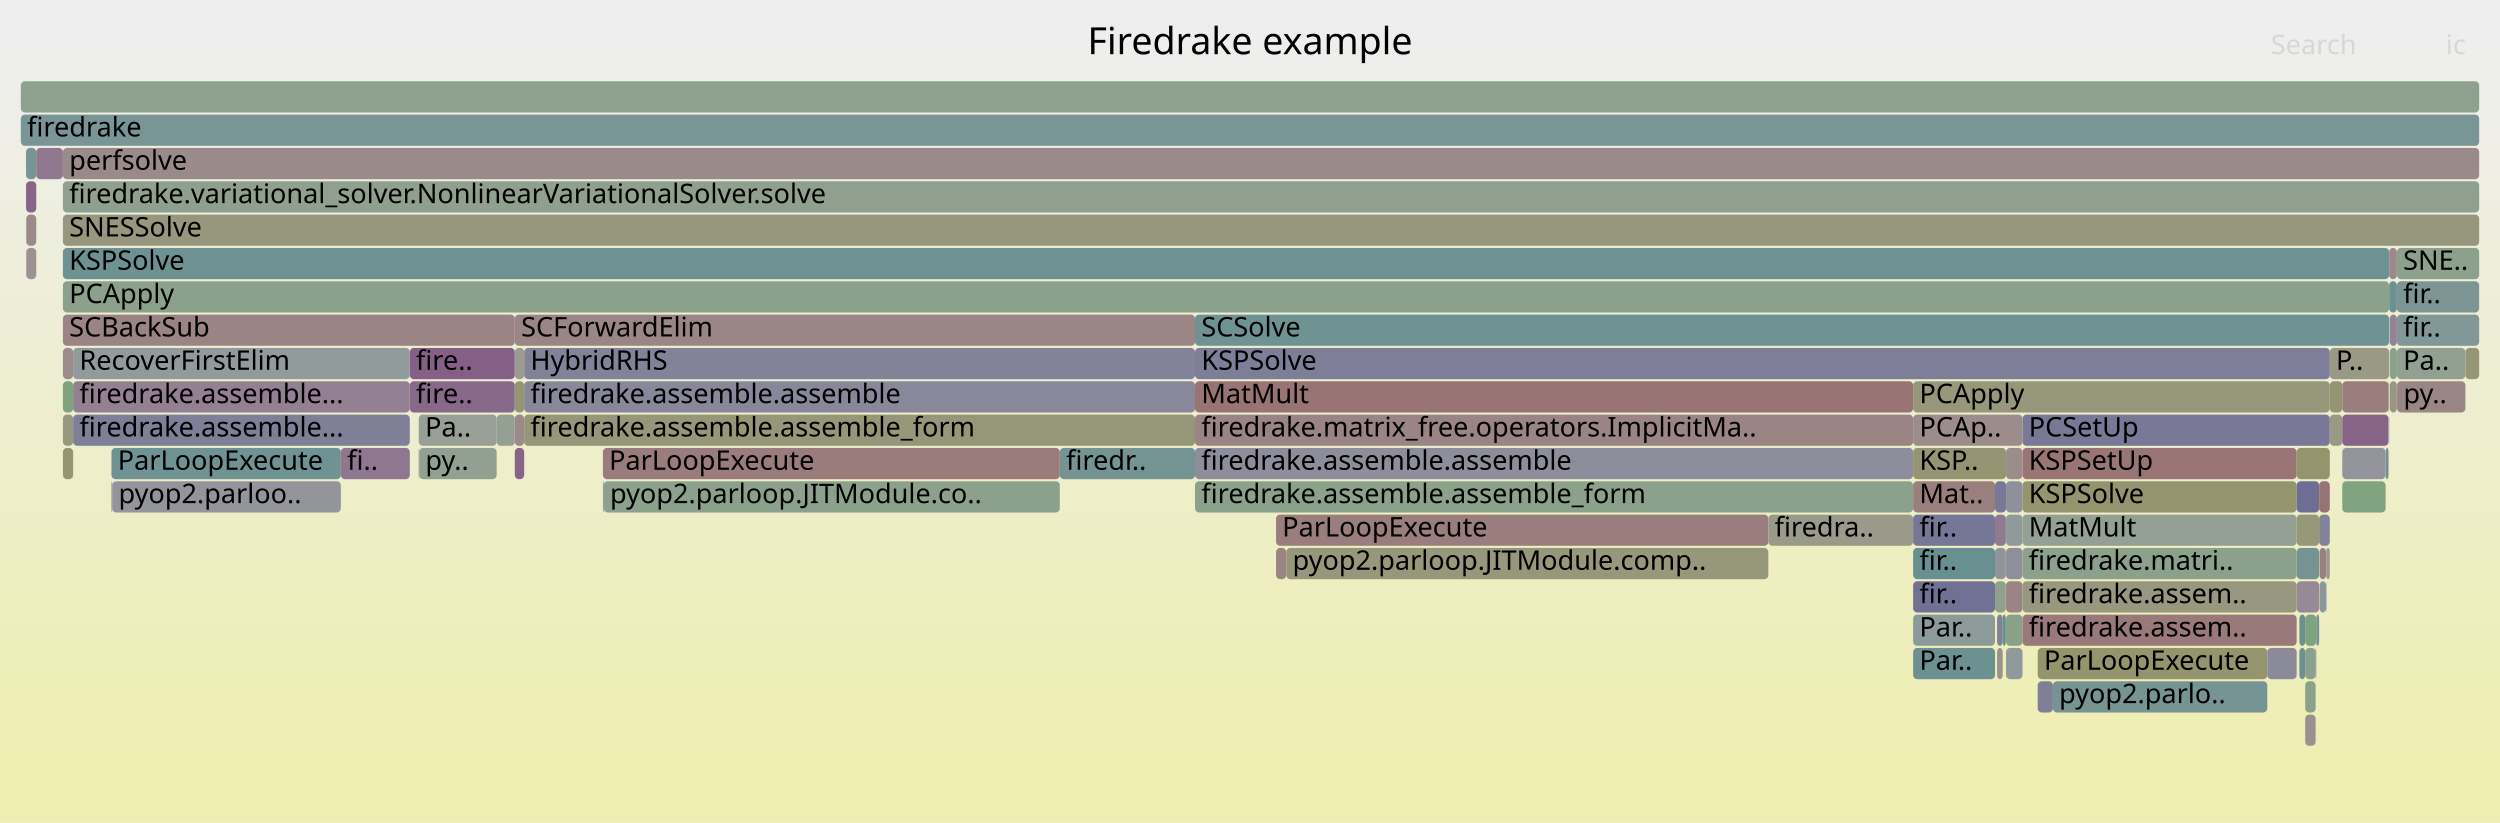
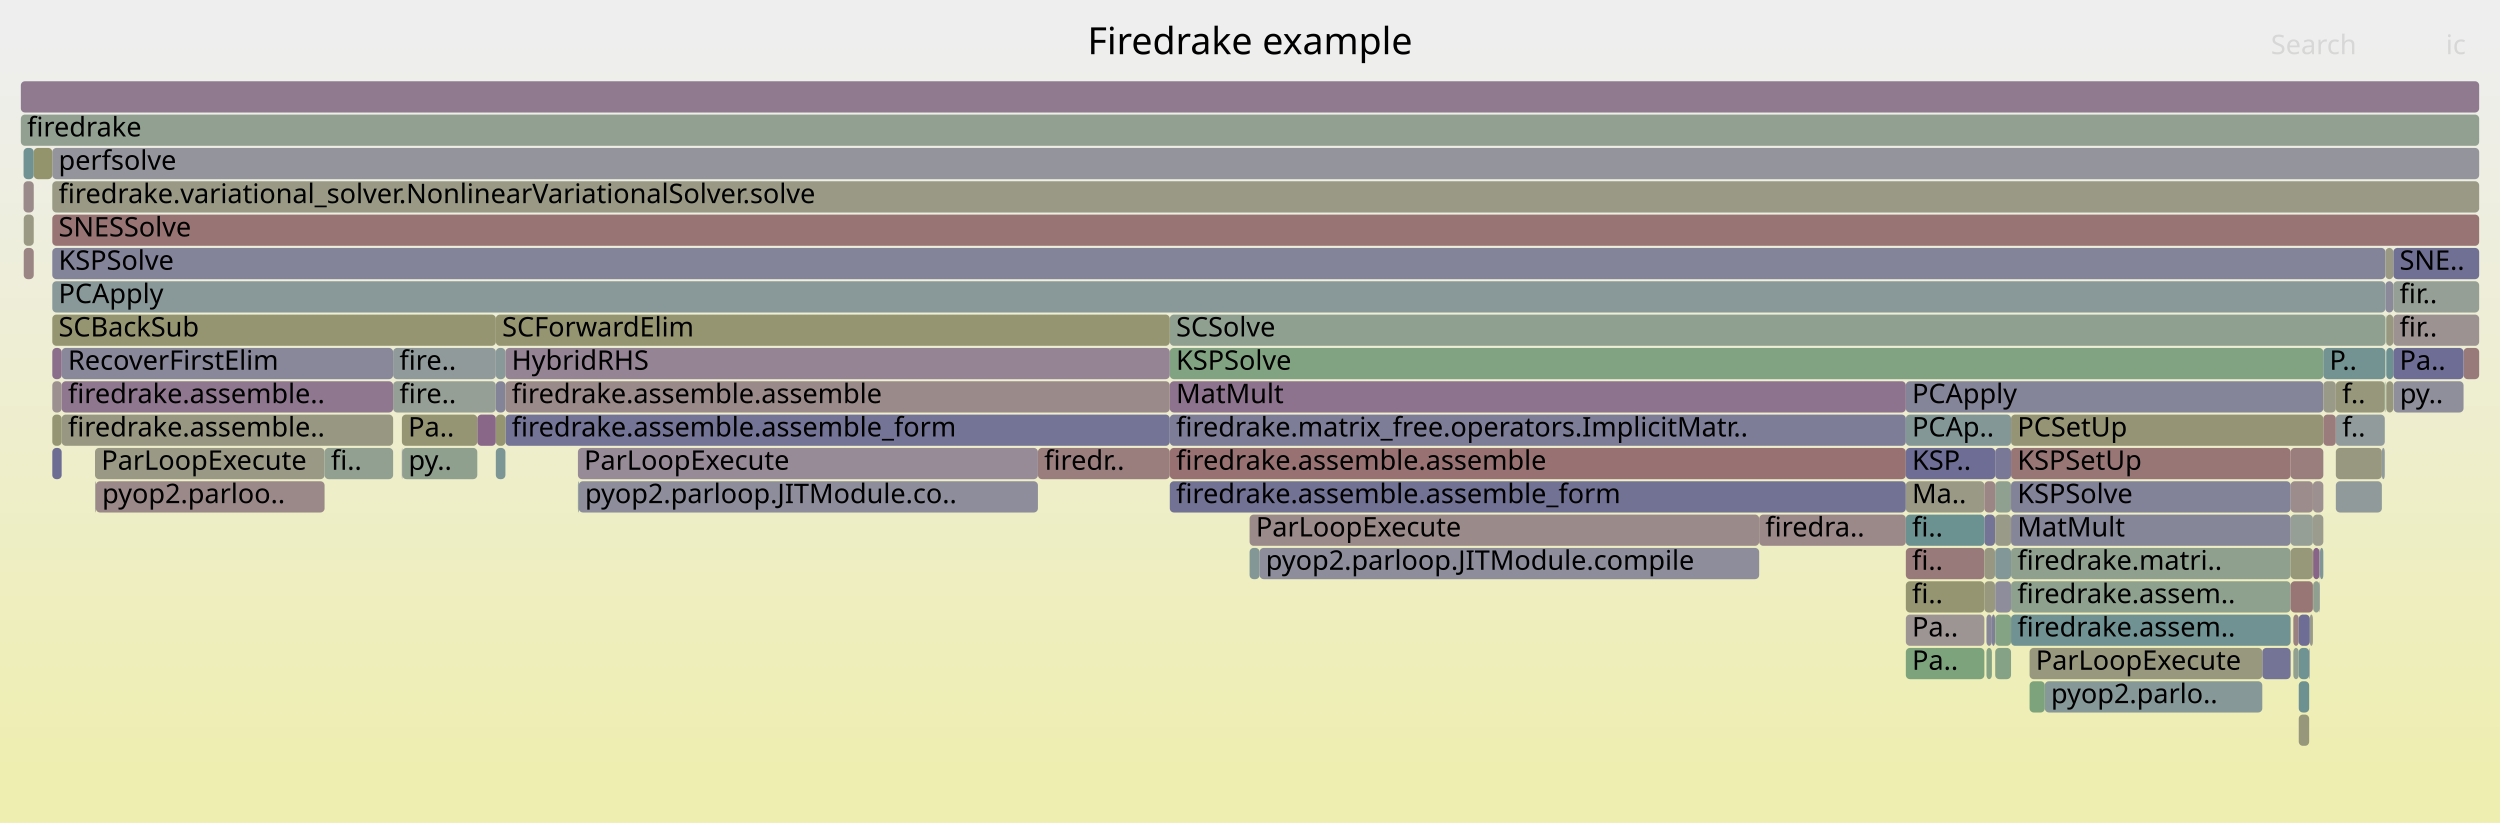
<svg xmlns="http://www.w3.org/2000/svg" version="1.1" width="1200" height="395" viewBox="0 0 1200 395">
  <defs>
    <linearGradient id="background" y1="0" y2="1" x1="0" x2="0">
      <stop stop-color="#eeeeee" offset="5%" />
      <stop stop-color="#eeeeb0" offset="95%" />
    </linearGradient>
  </defs>
  <style type="text/css">
	text { font-family:Verdana; font-size:13px; fill:rgb(0,0,0); }
	#search, #ignorecase { opacity:0.1; cursor:pointer; }
	#search:hover, #search.show, #ignorecase:hover, #ignorecase.show { opacity:1; }
	#subtitle { text-anchor:middle; font-color:rgb(160,160,160); }
	#title { text-anchor:middle; font-size:18px}
	#unzoom { cursor:pointer; }
	#frames &gt; *:hover { stroke:black; stroke-width:0.5; cursor:pointer; }
	.hide { display:none; }
	.parent { opacity:0.5; }
</style>
  <rect x="0.0" y="0" width="1200.0" height="395.0" fill="url(#background)" />
  <text id="title" x="600.00" y="26">Firedrake example</text>
  <text id="details" x="10.00" y="377"> </text>
  <text id="unzoom" x="10.00" y="26" class="hide">Reset Zoom</text>
  <text id="search" x="1090.00" y="26">Search</text>
  <text id="ignorecase" x="1174.00" y="26">ic</text>
  <text id="matched" x="1090.00" y="377"> </text>
  <g id="frames">
    <g>
-       <rect x="10.0" y="55" width="1180.0" height="15.0" fill="rgb(122.151,148.706,148.706)" rx="2" ry="2" />
+       <rect x="957.6" y="247" width="0.1" height="15.0" fill="rgb(155.414,155.414,145.468)" rx="2" ry="2" />
+       <text x="960.61" y="257.5" />
+     </g>
+     <g>
+       <rect x="1145.0" y="135" width="3.8" height="15.0" fill="rgb(137.757,137.757,154.082)" rx="2" ry="2" />
+       <text x="1147.98" y="145.5" />
+     </g>
+     <g>
+       <rect x="1108.4" y="311" width="0.3" height="15.0" fill="rgb(144.24,144.24,155.337)" rx="2" ry="2" />
+       <text x="1111.45" y="321.5" />
+     </g>
+     <g>
+       <rect x="1113.6" y="263" width="1.6" height="15.0" fill="rgb(127.671,150.137,150.137)" rx="2" ry="2" />
+       <text x="1116.56" y="273.5" />
+     </g>
+     <g>
+       <rect x="914.8" y="263" width="37.7" height="15.0" fill="rgb(153.239,121.5,121.5)" rx="2" ry="2" />
+       <text x="917.79" y="273.5">fi..</text>
+     </g>
+     <g>
+       <rect x="1121.2" y="183" width="23.5" height="15.0" fill="rgb(150.798,150.798,123.098)" rx="2" ry="2" />
+       <text x="1124.24" y="193.5">f..</text>
+     </g>
+     <g>
+       <rect x="238.0" y="167" width="4.6" height="15.0" fill="rgb(136.571,152.444,152.444)" rx="2" ry="2" />
+       <text x="241.04" y="177.5" />
+     </g>
+     <g>
+       <rect x="10.0" y="39" width="1180.0" height="15.0" fill="rgb(143.869,121.79,143.869)" rx="2" ry="2" />
+       <text x="13.00" y="49.5" />
+     </g>
+     <g>
+       <rect x="25.1" y="199" width="4.5" height="15.0" fill="rgb(149.308,149.308,115.876)" rx="2" ry="2" />
+       <text x="28.10" y="209.5" />
+     </g>
+     <g>
+       <rect x="1100.8" y="295" width="2.6" height="15.0" fill="rgb(154.258,129.308,129.308)" rx="2" ry="2" />
+       <text x="1103.78" y="305.5" />
+     </g>
+     <g>
+       <rect x="1085.9" y="311" width="13.6" height="15.0" fill="rgb(115.926,115.926,149.857)" rx="2" ry="2" />
+       <text x="1088.85" y="321.5" />
+     </g>
+     <g>
+       <rect x="25.1" y="71" width="1164.9" height="15.0" fill="rgb(147.671,147.671,156.001)" rx="2" ry="2" />
+       <text x="28.10" y="81.5">perfsolve</text>
+     </g>
+     <g>
+       <rect x="561.5" y="167" width="553.7" height="15.0" fill="rgb(128.588,162.788,128.588)" rx="2" ry="2" />
+       <text x="564.53" y="177.5">KSPSolve</text>
+     </g>
+     <g>
+       <rect x="1103.4" y="327" width="5.0" height="15.0" fill="rgb(108.825,145.251,145.251)" rx="2" ry="2" />
+       <text x="1106.43" y="337.5" />
+     </g>
+     <g>
+       <rect x="1108.7" y="295" width="1.5" height="15.0" fill="rgb(154.125,154.125,139.219)" rx="2" ry="2" />
+       <text x="1111.73" y="305.5" />
+     </g>
+     <g>
+       <rect x="561.5" y="215" width="353.3" height="15.0" fill="rgb(152.202,113.55,113.55)" rx="2" ry="2" />
+       <text x="564.53" y="225.5">firedrake.assemble.assemble</text>
+     </g>
+     <g>
+       <rect x="965.3" y="215" width="134.2" height="15.0" fill="rgb(152.753,117.772,117.772)" rx="2" ry="2" />
+       <text x="968.34" y="225.5">KSPSetUp</text>
+     </g>
+     <g>
+       <rect x="914.8" y="183" width="200.4" height="15.0" fill="rgb(132.822,132.822,153.127)" rx="2" ry="2" />
+       <text x="917.79" y="193.5">PCApply</text>
+     </g>
+     <g>
+       <rect x="1182.5" y="167" width="7.5" height="15.0" fill="rgb(153.342,122.286,122.286)" rx="2" ry="2" />
+       <text x="1185.49" y="177.5" />
+     </g>
+     <g>
+       <rect x="1103.4" y="343" width="5.0" height="15.0" fill="rgb(150.677,150.677,122.512)" rx="2" ry="2" />
+       <text x="1106.43" y="353.5" />
+     </g>
+     <g>
+       <rect x="957.7" y="231" width="7.6" height="15.0" fill="rgb(144.273,160.235,144.273)" rx="2" ry="2" />
+       <text x="960.74" y="241.5" />
+     </g>
+     <g>
+       <rect x="914.8" y="279" width="37.7" height="15.0" fill="rgb(148.97,148.97,114.239)" rx="2" ry="2" />
+       <text x="917.79" y="289.5">fi..</text>
+     </g>
+     <g>
+       <rect x="1143.3" y="215" width="1.4" height="15.0" fill="rgb(146.409,154.995,154.995)" rx="2" ry="2" />
+       <text x="1146.29" y="225.5" />
+     </g>
+     <g>
+       <rect x="25.1" y="215" width="4.5" height="15.0" fill="rgb(108.671,108.671,148.452)" rx="2" ry="2" />
+       <text x="28.10" y="225.5" />
+     </g>
+     <g>
+       <rect x="1115.2" y="199" width="6.0" height="15.0" fill="rgb(153.548,123.872,123.872)" rx="2" ry="2" />
+       <text x="1118.15" y="209.5" />
+     </g>
+     <g>
+       <rect x="277.4" y="231" width="0.4" height="15.0" fill="rgb(116.034,147.12,147.12)" rx="2" ry="2" />
+       <text x="280.37" y="241.5" />
+     </g>
+     <g>
+       <rect x="1110.3" y="263" width="3.1" height="15.0" fill="rgb(135.702,100.861,135.702)" rx="2" ry="2" />
+       <text x="1113.33" y="273.5" />
+     </g>
+     <g>
+       <rect x="46.0" y="231" width="109.8" height="15.0" fill="rgb(155.305,137.337,137.337)" rx="2" ry="2" />
+       <text x="49.00" y="241.5">pyop2.parloo..</text>
+     </g>
+     <g>
+       <rect x="188.7" y="167" width="49.3" height="15.0" fill="rgb(144.393,154.472,154.472)" rx="2" ry="2" />
+       <text x="191.73" y="177.5">fire..</text>
+     </g>
+     <g>
+       <rect x="11.3" y="71" width="4.9" height="15.0" fill="rgb(112.483,146.199,146.199)" rx="2" ry="2" />
+       <text x="14.28" y="81.5" />
+     </g>
+     <g>
+       <rect x="561.5" y="231" width="353.3" height="15.0" fill="rgb(113.905,113.905,149.466)" rx="2" ry="2" />
+       <text x="564.53" y="241.5">firedrake.assemble.assemble_form</text>
+     </g>
+     <g>
+       <rect x="498.2" y="215" width="63.3" height="15.0" fill="rgb(153.808,125.862,125.862)" rx="2" ry="2" />
+       <text x="501.22" y="225.5">firedr..</text>
+     </g>
+     <g>
+       <rect x="957.7" y="311" width="7.6" height="15.0" fill="rgb(134.383,161.845,134.383)" rx="2" ry="2" />
+       <text x="960.74" y="321.5" />
+     </g>
+     <g>
+       <rect x="914.8" y="311" width="37.7" height="15.0" fill="rgb(124.507,163.452,124.507)" rx="2" ry="2" />
+       <text x="917.79" y="321.5">Pa..</text>
+     </g>
+     <g>
+       <rect x="844.4" y="247" width="70.4" height="15.0" fill="rgb(155.262,137.005,137.005)" rx="2" ry="2" />
+       <text x="847.36" y="257.5">firedra..</text>
+     </g>
+     <g>
+       <rect x="914.8" y="295" width="37.7" height="15.0" fill="rgb(156.741,148.347,148.347)" rx="2" ry="2" />
+       <text x="917.79" y="305.5">Pa..</text>
+     </g>
+     <g>
+       <rect x="1121.2" y="199" width="23.5" height="15.0" fill="rgb(144.923,154.61,154.61)" rx="2" ry="2" />
+       <text x="1124.24" y="209.5">f..</text>
+     </g>
+     <g>
+       <rect x="10.0" y="55" width="1180.0" height="15.0" fill="rgb(145.827,159.982,145.827)" rx="2" ry="2" />
      <text x="13.00" y="65.5">firedrake</text>
    </g>
    <g>
-       <rect x="12.5" y="71" width="4.9" height="15.0" fill="rgb(120.217,148.204,148.204)" rx="2" ry="2" />
-       <text x="15.46" y="81.5" />
-     </g>
-     <g>
-       <rect x="1146.7" y="199" width="0.1" height="15.0" fill="rgb(104.081,144.021,144.021)" rx="2" ry="2" />
-       <text x="1149.66" y="209.5" />
-     </g>
-     <g>
-       <rect x="1147.1" y="151" width="3.4" height="15.0" fill="rgb(147.399,130.836,147.399)" rx="2" ry="2" />
-       <text x="1150.14" y="161.5" />
-     </g>
-     <g>
-       <rect x="970.8" y="199" width="147.5" height="15.0" fill="rgb(121.154,121.154,150.868)" rx="2" ry="2" />
-       <text x="973.79" y="209.5">PCSetUp</text>
-     </g>
-     <g>
-       <rect x="958.6" y="311" width="2.7" height="15.0" fill="rgb(156.288,144.874,144.874)" rx="2" ry="2" />
-       <text x="961.60" y="321.5" />
-     </g>
-     <g>
-       <rect x="957.6" y="279" width="5.2" height="15.0" fill="rgb(143.151,160.417,143.151)" rx="2" ry="2" />
-       <text x="960.56" y="289.5" />
-     </g>
-     <g>
-       <rect x="289.8" y="231" width="218.9" height="15.0" fill="rgb(139.888,160.948,139.888)" rx="2" ry="2" />
-       <text x="292.80" y="241.5">pyop2.parloop.JITModule.co..</text>
-     </g>
-     <g>
-       <rect x="1150.5" y="151" width="39.5" height="15.0" fill="rgb(130.089,150.764,150.764)" rx="2" ry="2" />
-       <text x="1153.51" y="161.5">fir..</text>
-     </g>
-     <g>
-       <rect x="201.0" y="215" width="0.2" height="15.0" fill="rgb(152.051,112.388,112.388)" rx="2" ry="2" />
-       <text x="204.03" y="225.5" />
-     </g>
-     <g>
-       <rect x="978.1" y="327" width="7.3" height="15.0" fill="rgb(127.206,127.206,152.04)" rx="2" ry="2" />
-       <text x="981.09" y="337.5" />
-     </g>
-     <g>
-       <rect x="53.5" y="215" width="110.1" height="15.0" fill="rgb(111.06,145.83,145.83)" rx="2" ry="2" />
-       <text x="56.51" y="225.5">ParLoopExecute</text>
-     </g>
-     <g>
-       <rect x="53.9" y="231" width="109.7" height="15.0" fill="rgb(147.874,147.874,156.04)" rx="2" ry="2" />
-       <text x="56.88" y="241.5">pyop2.parloo..</text>
-     </g>
-     <g>
-       <rect x="1088.3" y="311" width="14.1" height="15.0" fill="rgb(138.468,138.468,154.22)" rx="2" ry="2" />
-       <text x="1091.32" y="321.5" />
-     </g>
-     <g>
-       <rect x="196.7" y="183" width="50.4" height="15.0" fill="rgb(137.202,104.706,137.202)" rx="2" ry="2" />
-       <text x="199.67" y="193.5">fire..</text>
-     </g>
-     <g>
-       <rect x="30.2" y="71" width="1159.8" height="15.0" fill="rgb(155.367,137.815,137.815)" rx="2" ry="2" />
-       <text x="33.22" y="81.5">perfsolve</text>
-     </g>
-     <g>
-       <rect x="196.7" y="167" width="50.4" height="15.0" fill="rgb(133.313,94.741,133.313)" rx="2" ry="2" />
-       <text x="199.67" y="177.5">fire..</text>
-     </g>
-     <g>
-       <rect x="918.3" y="199" width="52.5" height="15.0" fill="rgb(155.63,139.83,139.83)" rx="2" ry="2" />
-       <text x="921.32" y="209.5">PCAp..</text>
-     </g>
-     <g>
-       <rect x="962.8" y="247" width="0.1" height="15.0" fill="rgb(117.629,117.629,150.186)" rx="2" ry="2" />
-       <text x="965.80" y="257.5" />
-     </g>
-     <g>
-       <rect x="918.3" y="295" width="39.3" height="15.0" fill="rgb(141.002,153.593,153.593)" rx="2" ry="2" />
-       <text x="921.32" y="305.5">Par..</text>
-     </g>
-     <g>
-       <rect x="573.6" y="231" width="344.7" height="15.0" fill="rgb(139.537,161.006,139.537)" rx="2" ry="2" />
-       <text x="576.65" y="241.5">firedrake.assemble.assemble_form</text>
-     </g>
-     <g>
-       <rect x="30.2" y="119" width="1116.6" height="15.0" fill="rgb(109.869,145.522,145.522)" rx="2" ry="2" />
-       <text x="33.22" y="129.5">KSPSolve</text>
-     </g>
-     <g>
-       <rect x="12.6" y="103" width="4.8" height="15.0" fill="rgb(155.356,137.731,137.731)" rx="2" ry="2" />
-       <text x="15.63" y="113.5" />
-     </g>
-     <g>
-       <rect x="1147.1" y="183" width="3.4" height="15.0" fill="rgb(152.283,152.283,130.295)" rx="2" ry="2" />
-       <text x="1150.14" y="193.5" />
-     </g>
-     <g>
-       <rect x="251.6" y="167" width="322.0" height="15.0" fill="rgb(129.706,129.706,152.524)" rx="2" ry="2" />
-       <text x="254.61" y="177.5">HybridRHS</text>
-     </g>
-     <g>
-       <rect x="573.6" y="183" width="344.7" height="15.0" fill="rgb(152.457,115.504,115.504)" rx="2" ry="2" />
-       <text x="576.65" y="193.5">MatMult</text>
-     </g>
-     <g>
-       <rect x="957.6" y="231" width="5.3" height="15.0" fill="rgb(119.748,119.748,150.596)" rx="2" ry="2" />
-       <text x="960.56" y="241.5" />
-     </g>
-     <g>
-       <rect x="251.6" y="183" width="322.0" height="15.0" fill="rgb(136.25,136.25,153.79)" rx="2" ry="2" />
-       <text x="254.61" y="193.5">firedrake.assemble.assemble</text>
-     </g>
-     <g>
-       <rect x="1116.5" y="279" width="0.2" height="15.0" fill="rgb(148.775,134.36,148.775)" rx="2" ry="2" />
-       <text x="1119.54" y="289.5" />
-     </g>
-     <g>
-       <rect x="247.1" y="199" width="4.5" height="15.0" fill="rgb(155.356,137.729,137.729)" rx="2" ry="2" />
-       <text x="250.14" y="209.5" />
-     </g>
-     <g>
-       <rect x="970.8" y="215" width="131.6" height="15.0" fill="rgb(152.618,116.742,116.742)" rx="2" ry="2" />
-       <text x="973.79" y="225.5">KSPSetUp</text>
-     </g>
-     <g>
-       <rect x="918.3" y="263" width="39.3" height="15.0" fill="rgb(104.303,144.079,144.079)" rx="2" ry="2" />
-       <text x="921.32" y="273.5">fir..</text>
-     </g>
-     <g>
-       <rect x="238.4" y="199" width="8.7" height="15.0" fill="rgb(148.145,159.604,148.145)" rx="2" ry="2" />
-       <text x="241.41" y="209.5" />
-     </g>
-     <g>
-       <rect x="201.2" y="215" width="37.2" height="15.0" fill="rgb(144.753,160.157,144.753)" rx="2" ry="2" />
-       <text x="204.17" y="225.5">py..</text>
-     </g>
-     <g>
-       <rect x="247.1" y="215" width="4.5" height="15.0" fill="rgb(135.788,101.082,135.788)" rx="2" ry="2" />
-       <text x="250.14" y="225.5" />
-     </g>
-     <g>
-       <rect x="1150.5" y="135" width="39.5" height="15.0" fill="rgb(124.994,149.443,149.443)" rx="2" ry="2" />
-       <text x="1153.51" y="145.5">fir..</text>
-     </g>
-     <g>
-       <rect x="1113.4" y="279" width="3.1" height="15.0" fill="rgb(136.556,152.44,152.44)" rx="2" ry="2" />
-       <text x="1116.39" y="289.5" />
-     </g>
-     <g>
-       <rect x="918.3" y="279" width="39.3" height="15.0" fill="rgb(113.191,113.191,149.327)" rx="2" ry="2" />
-       <text x="921.32" y="289.5">fir..</text>
-     </g>
-     <g>
-       <rect x="1116.5" y="263" width="0.2" height="15.0" fill="rgb(153.468,123.257,123.257)" rx="2" ry="2" />
-       <text x="1119.54" y="273.5" />
-     </g>
-     <g>
-       <rect x="1145.1" y="215" width="1.4" height="15.0" fill="rgb(112.199,146.126,146.126)" rx="2" ry="2" />
-       <text x="1148.05" y="225.5" />
-     </g>
-     <g>
-       <rect x="30.2" y="103" width="1159.8" height="15.0" fill="rgb(151.216,151.216,125.122)" rx="2" ry="2" />
-       <text x="33.22" y="113.5">SNESSolve</text>
-     </g>
-     <g>
-       <rect x="617.4" y="263" width="231.4" height="15.0" fill="rgb(150.935,150.935,123.764)" rx="2" ry="2" />
-       <text x="620.42" y="273.5">pyop2.parloop.JITModule.comp..</text>
-     </g>
-     <g>
-       <rect x="1118.3" y="183" width="6.0" height="15.0" fill="rgb(149.324,149.324,115.953)" rx="2" ry="2" />
-       <text x="1121.27" y="193.5" />
-     </g>
-     <g>
-       <rect x="962.9" y="215" width="7.9" height="15.0" fill="rgb(155.733,140.619,140.619)" rx="2" ry="2" />
-       <text x="965.93" y="225.5" />
-     </g>
-     <g>
-       <rect x="1118.3" y="167" width="28.5" height="15.0" fill="rgb(153.038,153.038,133.956)" rx="2" ry="2" />
-       <text x="1121.27" y="177.5">P..</text>
-     </g>
-     <g>
-       <rect x="289.4" y="215" width="219.3" height="15.0" fill="rgb(153.603,124.291,124.291)" rx="2" ry="2" />
-       <text x="292.36" y="225.5">ParLoopExecute</text>
-     </g>
-     <g>
-       <rect x="1146.8" y="135" width="3.7" height="15.0" fill="rgb(107.201,144.83,144.83)" rx="2" ry="2" />
-       <text x="1149.80" y="145.5" />
-     </g>
-     <g>
-       <rect x="1102.4" y="263" width="10.8" height="15.0" fill="rgb(117.314,147.452,147.452)" rx="2" ry="2" />
-       <text x="1105.39" y="273.5" />
-     </g>
-     <g>
-       <rect x="30.2" y="135" width="1116.6" height="15.0" fill="rgb(140.096,160.915,140.096)" rx="2" ry="2" />
-       <text x="33.22" y="145.5">PCApply</text>
-     </g>
-     <g>
-       <rect x="1106.5" y="343" width="5.0" height="15.0" fill="rgb(156.063,143.149,143.149)" rx="2" ry="2" />
-       <text x="1109.46" y="353.5" />
-     </g>
-     <g>
-       <rect x="1146.8" y="119" width="3.7" height="15.0" fill="rgb(155.433,138.318,138.318)" rx="2" ry="2" />
-       <text x="1149.80" y="129.5" />
-     </g>
-     <g>
-       <rect x="1118.3" y="199" width="6.0" height="15.0" fill="rgb(152.725,152.725,132.435)" rx="2" ry="2" />
-       <text x="1121.27" y="209.5" />
-     </g>
-     <g>
-       <rect x="1102.4" y="279" width="10.8" height="15.0" fill="rgb(150.124,137.818,150.124)" rx="2" ry="2" />
-       <text x="1105.39" y="289.5" />
-     </g>
-     <g>
-       <rect x="10.0" y="39" width="1180.0" height="15.0" fill="rgb(142.446,160.532,142.446)" rx="2" ry="2" />
-       <text x="13.00" y="49.5" />
-     </g>
-     <g>
-       <rect x="12.6" y="119" width="4.8" height="15.0" fill="rgb(156.459,146.182,146.182)" rx="2" ry="2" />
-       <text x="15.63" y="129.5" />
-     </g>
-     <g>
-       <rect x="53.5" y="231" width="0.4" height="15.0" fill="rgb(154.828,133.683,133.683)" rx="2" ry="2" />
-       <text x="56.51" y="241.5" />
-     </g>
-     <g>
-       <rect x="1124.3" y="183" width="22.2" height="15.0" fill="rgb(153.763,125.513,125.513)" rx="2" ry="2" />
-       <text x="1127.28" y="193.5" />
-     </g>
-     <g>
-       <rect x="958.6" y="295" width="2.7" height="15.0" fill="rgb(129.484,129.484,152.481)" rx="2" ry="2" />
-       <text x="961.60" y="305.5" />
-     </g>
-     <g>
-       <rect x="962.9" y="263" width="7.9" height="15.0" fill="rgb(142.569,142.569,155.013)" rx="2" ry="2" />
-       <text x="965.93" y="273.5" />
-     </g>
-     <g>
-       <rect x="961.3" y="295" width="1.5" height="15.0" fill="rgb(104.951,144.246,144.246)" rx="2" ry="2" />
-       <text x="964.26" y="305.5" />
-     </g>
-     <g>
-       <rect x="1124.3" y="231" width="20.8" height="15.0" fill="rgb(127.789,162.918,127.789)" rx="2" ry="2" />
-       <text x="1127.28" y="241.5" />
-     </g>
-     <g>
-       <rect x="1147.1" y="167" width="3.4" height="15.0" fill="rgb(137.76,161.295,137.76)" rx="2" ry="2" />
-       <text x="1150.14" y="177.5" />
-     </g>
-     <g>
-       <rect x="1150.5" y="167" width="32.9" height="15.0" fill="rgb(146.24,159.914,146.24)" rx="2" ry="2" />
-       <text x="1153.51" y="177.5">Pa..</text>
-     </g>
-     <g>
-       <rect x="1113.2" y="247" width="5.1" height="15.0" fill="rgb(129.787,129.787,152.539)" rx="2" ry="2" />
-       <text x="1116.24" y="257.5" />
-     </g>
-     <g>
-       <rect x="918.3" y="311" width="39.3" height="15.0" fill="rgb(109.432,145.408,145.408)" rx="2" ry="2" />
-       <text x="921.32" y="321.5">Par..</text>
-     </g>
-     <g>
-       <rect x="970.8" y="231" width="131.6" height="15.0" fill="rgb(148.291,148.291,110.947)" rx="2" ry="2" />
-       <text x="973.79" y="241.5">KSPSolve</text>
-     </g>
-     <g>
-       <rect x="508.7" y="215" width="64.9" height="15.0" fill="rgb(116.212,147.166,147.166)" rx="2" ry="2" />
-       <text x="511.73" y="225.5">firedr..</text>
-     </g>
-     <g>
-       <rect x="1124.3" y="215" width="20.8" height="15.0" fill="rgb(147.504,147.504,155.968)" rx="2" ry="2" />
-       <text x="1127.28" y="225.5" />
-     </g>
-     <g>
-       <rect x="1124.3" y="199" width="22.2" height="15.0" fill="rgb(134.835,98.641,134.835)" rx="2" ry="2" />
-       <text x="1127.28" y="209.5" />
-     </g>
-     <g>
-       <rect x="918.3" y="231" width="39.3" height="15.0" fill="rgb(154.005,127.374,127.374)" rx="2" ry="2" />
-       <text x="921.32" y="241.5">Mat..</text>
-     </g>
-     <g>
-       <rect x="957.6" y="247" width="5.2" height="15.0" fill="rgb(143.798,121.609,143.798)" rx="2" ry="2" />
-       <text x="960.56" y="257.5" />
-     </g>
-     <g>
-       <rect x="612.5" y="263" width="4.9" height="15.0" fill="rgb(154.641,132.247,132.247)" rx="2" ry="2" />
-       <text x="615.45" y="273.5" />
-     </g>
-     <g>
-       <rect x="35.1" y="199" width="161.6" height="15.0" fill="rgb(127.13,127.13,152.025)" rx="2" ry="2" />
-       <text x="38.12" y="209.5">firedrake.assemble...</text>
-     </g>
-     <g>
-       <rect x="573.6" y="151" width="573.2" height="15.0" fill="rgb(110.988,145.812,145.812)" rx="2" ry="2" />
-       <text x="576.65" y="161.5">SCSolve</text>
-     </g>
-     <g>
-       <rect x="970.8" y="263" width="131.6" height="15.0" fill="rgb(139.151,161.069,139.151)" rx="2" ry="2" />
-       <text x="973.79" y="273.5">firedrake.matri..</text>
-     </g>
-     <g>
-       <rect x="573.6" y="167" width="544.7" height="15.0" fill="rgb(125.584,125.584,151.726)" rx="2" ry="2" />
-       <text x="576.65" y="177.5">KSPSolve</text>
-     </g>
-     <g>
-       <rect x="1102.4" y="231" width="10.8" height="15.0" fill="rgb(110.236,110.236,148.755)" rx="2" ry="2" />
-       <text x="1105.39" y="241.5" />
-     </g>
-     <g>
-       <rect x="1102.4" y="215" width="15.9" height="15.0" fill="rgb(147.899,147.899,109.05)" rx="2" ry="2" />
-       <text x="1105.39" y="225.5" />
-     </g>
-     <g>
-       <rect x="970.8" y="247" width="131.6" height="15.0" fill="rgb(148.695,159.515,148.695)" rx="2" ry="2" />
-       <text x="973.79" y="257.5">MatMult</text>
-     </g>
-     <g>
-       <rect x="1106.5" y="311" width="5.0" height="15.0" fill="rgb(139.062,161.083,139.062)" rx="2" ry="2" />
-       <text x="1109.46" y="321.5" />
-     </g>
-     <g>
-       <rect x="35.1" y="167" width="161.6" height="15.0" fill="rgb(145.916,154.867,154.867)" rx="2" ry="2" />
-       <text x="38.12" y="177.5">RecoverFirstElim</text>
-     </g>
-     <g>
-       <rect x="30.2" y="199" width="4.9" height="15.0" fill="rgb(152.072,152.072,129.274)" rx="2" ry="2" />
-       <text x="33.22" y="209.5" />
-     </g>
-     <g>
-       <rect x="30.2" y="215" width="4.9" height="15.0" fill="rgb(148.723,148.723,113.042)" rx="2" ry="2" />
-       <text x="33.22" y="225.5" />
-     </g>
-     <g>
-       <rect x="251.6" y="199" width="322.0" height="15.0" fill="rgb(150.224,150.224,120.315)" rx="2" ry="2" />
-       <text x="254.61" y="209.5">firedrake.assemble.assemble_form</text>
-     </g>
-     <g>
-       <rect x="957.6" y="263" width="5.2" height="15.0" fill="rgb(146.697,146.697,155.812)" rx="2" ry="2" />
-       <text x="960.56" y="273.5" />
-     </g>
-     <g>
-       <rect x="962.9" y="231" width="7.9" height="15.0" fill="rgb(143.68,143.68,155.228)" rx="2" ry="2" />
-       <text x="965.93" y="241.5" />
-     </g>
-     <g>
-       <rect x="1150.5" y="119" width="39.5" height="15.0" fill="rgb(139.5,161.012,139.5)" rx="2" ry="2" />
-       <text x="1153.51" y="129.5">SNE..</text>
-     </g>
-     <g>
-       <rect x="1102.4" y="247" width="10.8" height="15.0" fill="rgb(150.534,150.534,121.82)" rx="2" ry="2" />
-       <text x="1105.39" y="257.5" />
-     </g>
-     <g>
-       <rect x="573.6" y="215" width="344.7" height="15.0" fill="rgb(140.788,140.788,154.669)" rx="2" ry="2" />
-       <text x="576.65" y="225.5">firedrake.assemble.assemble</text>
-     </g>
-     <g>
-       <rect x="30.2" y="151" width="216.9" height="15.0" fill="rgb(154.643,132.261,132.261)" rx="2" ry="2" />
-       <text x="33.22" y="161.5">SCBackSub</text>
-     </g>
-     <g>
-       <rect x="1106.5" y="295" width="5.3" height="15.0" fill="rgb(126.751,163.087,126.751)" rx="2" ry="2" />
-       <text x="1109.46" y="305.5" />
-     </g>
-     <g>
-       <rect x="289.4" y="231" width="0.4" height="15.0" fill="rgb(139.445,139.445,154.409)" rx="2" ry="2" />
-       <text x="292.36" y="241.5" />
-     </g>
-     <g>
-       <rect x="1111.5" y="311" width="0.3" height="15.0" fill="rgb(129.811,129.811,152.544)" rx="2" ry="2" />
-       <text x="1114.46" y="321.5" />
-     </g>
-     <g>
-       <rect x="247.1" y="167" width="4.5" height="15.0" fill="rgb(155.398,155.398,145.391)" rx="2" ry="2" />
-       <text x="250.14" y="177.5" />
-     </g>
-     <g>
-       <rect x="1147.0" y="151" width="0.1" height="15.0" fill="rgb(127.301,150.041,150.041)" rx="2" ry="2" />
-       <text x="1149.98" y="161.5" />
-     </g>
-     <g>
-       <rect x="985.4" y="327" width="102.9" height="15.0" fill="rgb(119.408,147.995,147.995)" rx="2" ry="2" />
-       <text x="988.35" y="337.5">pyop2.parlo..</text>
-     </g>
-     <g>
-       <rect x="1146.5" y="183" width="0.3" height="15.0" fill="rgb(150.261,150.261,120.495)" rx="2" ry="2" />
-       <text x="1149.52" y="193.5" />
-     </g>
-     <g>
-       <rect x="962.9" y="295" width="7.9" height="15.0" fill="rgb(136.909,161.433,136.909)" rx="2" ry="2" />
-       <text x="965.93" y="305.5" />
-     </g>
-     <g>
-       <rect x="918.3" y="183" width="200.0" height="15.0" fill="rgb(150.765,150.765,122.94)" rx="2" ry="2" />
-       <text x="921.32" y="193.5">PCApply</text>
-     </g>
-     <g>
-       <rect x="962.9" y="247" width="7.9" height="15.0" fill="rgb(143.633,154.275,154.275)" rx="2" ry="2" />
-       <text x="965.93" y="257.5" />
-     </g>
-     <g>
-       <rect x="1113.4" y="263" width="3.1" height="15.0" fill="rgb(154.125,128.288,128.288)" rx="2" ry="2" />
-       <text x="1116.39" y="273.5" />
-     </g>
-     <g>
-       <rect x="247.1" y="151" width="326.5" height="15.0" fill="rgb(154.933,134.488,134.488)" rx="2" ry="2" />
-       <text x="250.14" y="161.5">SCForwardElim</text>
-     </g>
-     <g>
-       <rect x="1106.5" y="327" width="5.0" height="15.0" fill="rgb(139.379,161.031,139.379)" rx="2" ry="2" />
-       <text x="1109.46" y="337.5" />
-     </g>
-     <g>
-       <rect x="1103.7" y="295" width="2.8" height="15.0" fill="rgb(106.115,144.548,144.548)" rx="2" ry="2" />
-       <text x="1106.74" y="305.5" />
-     </g>
-     <g>
-       <rect x="30.2" y="167" width="4.9" height="15.0" fill="rgb(155.561,139.302,139.302)" rx="2" ry="2" />
-       <text x="33.22" y="177.5" />
-     </g>
-     <g>
-       <rect x="1111.8" y="295" width="1.4" height="15.0" fill="rgb(119.393,147.991,147.991)" rx="2" ry="2" />
-       <text x="1114.76" y="305.5" />
-     </g>
-     <g>
-       <rect x="1183.4" y="167" width="6.6" height="15.0" fill="rgb(149.762,149.762,118.078)" rx="2" ry="2" />
-       <text x="1186.41" y="177.5" />
-     </g>
-     <g>
-       <rect x="962.9" y="279" width="7.9" height="15.0" fill="rgb(154.668,132.457,132.457)" rx="2" ry="2" />
-       <text x="965.93" y="289.5" />
-     </g>
-     <g>
-       <rect x="201.0" y="199" width="37.4" height="15.0" fill="rgb(150.637,159.199,150.637)" rx="2" ry="2" />
-       <text x="204.03" y="209.5">Pa..</text>
-     </g>
-     <g>
-       <rect x="573.6" y="199" width="344.7" height="15.0" fill="rgb(154.618,132.07,132.07)" rx="2" ry="2" />
-       <text x="576.65" y="209.5">firedrake.matrix_free.operators.ImplicitMa..</text>
-     </g>
-     <g>
-       <rect x="1150.6" y="183" width="32.8" height="15.0" fill="rgb(154.851,133.861,133.861)" rx="2" ry="2" />
-       <text x="1153.65" y="193.5">py..</text>
-     </g>
-     <g>
-       <rect x="1113.2" y="231" width="5.1" height="15.0" fill="rgb(152.33,114.531,114.531)" rx="2" ry="2" />
-       <text x="1116.24" y="241.5" />
-     </g>
-     <g>
-       <rect x="970.8" y="279" width="131.6" height="15.0" fill="rgb(152.019,152.019,129.017)" rx="2" ry="2" />
-       <text x="973.79" y="289.5">firedrake.assem..</text>
-     </g>
-     <g>
-       <rect x="1116.7" y="263" width="1.6" height="15.0" fill="rgb(154.31,154.31,140.118)" rx="2" ry="2" />
-       <text x="1119.68" y="273.5" />
-     </g>
-     <g>
-       <rect x="918.3" y="215" width="44.6" height="15.0" fill="rgb(149.265,149.265,115.669)" rx="2" ry="2" />
-       <text x="921.32" y="225.5">KSP..</text>
-     </g>
-     <g>
-       <rect x="612.5" y="247" width="236.3" height="15.0" fill="rgb(153.827,126.007,126.007)" rx="2" ry="2" />
-       <text x="615.45" y="257.5">ParLoopExecute</text>
-     </g>
-     <g>
-       <rect x="35.1" y="183" width="161.6" height="15.0" fill="rgb(146.853,129.437,146.853)" rx="2" ry="2" />
-       <text x="38.12" y="193.5">firedrake.assemble...</text>
-     </g>
-     <g>
-       <rect x="962.9" y="311" width="7.9" height="15.0" fill="rgb(144.091,154.394,154.394)" rx="2" ry="2" />
-       <text x="965.93" y="321.5" />
-     </g>
-     <g>
-       <rect x="918.3" y="247" width="39.3" height="15.0" fill="rgb(118.39,118.39,150.334)" rx="2" ry="2" />
-       <text x="921.32" y="257.5">fir..</text>
-     </g>
-     <g>
-       <rect x="17.4" y="71" width="12.8" height="15.0" fill="rgb(142.788,119.02,142.788)" rx="2" ry="2" />
-       <text x="20.42" y="81.5" />
-     </g>
-     <g>
-       <rect x="163.6" y="215" width="33.1" height="15.0" fill="rgb(142.708,118.814,142.708)" rx="2" ry="2" />
-       <text x="166.64" y="225.5">fi..</text>
-     </g>
-     <g>
-       <rect x="970.8" y="295" width="131.6" height="15.0" fill="rgb(153.113,120.533,120.533)" rx="2" ry="2" />
-       <text x="973.79" y="305.5">firedrake.assem..</text>
-     </g>
-     <g>
-       <rect x="978.1" y="311" width="110.2" height="15.0" fill="rgb(147.927,147.927,109.184)" rx="2" ry="2" />
-       <text x="981.09" y="321.5">ParLoopExecute</text>
-     </g>
-     <g>
-       <rect x="1103.7" y="311" width="2.8" height="15.0" fill="rgb(106.587,144.671,144.671)" rx="2" ry="2" />
-       <text x="1106.74" y="321.5" />
-     </g>
-     <g>
-       <rect x="848.8" y="247" width="69.5" height="15.0" fill="rgb(154.129,154.129,139.241)" rx="2" ry="2" />
-       <text x="851.83" y="257.5">firedra..</text>
-     </g>
-     <g>
-       <rect x="12.5" y="87" width="4.9" height="15.0" fill="rgb(135.712,100.887,135.712)" rx="2" ry="2" />
-       <text x="15.46" y="97.5" />
-     </g>
-     <g>
-       <rect x="247.1" y="183" width="4.5" height="15.0" fill="rgb(149.32,149.32,115.936)" rx="2" ry="2" />
-       <text x="250.14" y="193.5" />
-     </g>
-     <g>
-       <rect x="30.2" y="183" width="4.9" height="15.0" fill="rgb(126.275,163.165,126.275)" rx="2" ry="2" />
-       <text x="33.22" y="193.5" />
-     </g>
-     <g>
-       <rect x="30.2" y="87" width="1159.8" height="15.0" fill="rgb(142.8,160.474,142.8)" rx="2" ry="2" />
-       <text x="33.22" y="97.5">firedrake.variational_solver.NonlinearVariationalSolver.solve</text>
+       <rect x="1148.8" y="135" width="41.2" height="15.0" fill="rgb(149.192,159.434,149.192)" rx="2" ry="2" />
+       <text x="1151.78" y="145.5">fir..</text>
+     </g>
+     <g>
+       <rect x="957.7" y="263" width="7.6" height="15.0" fill="rgb(130.267,150.81,150.81)" rx="2" ry="2" />
+       <text x="960.74" y="273.5" />
+     </g>
+     <g>
+       <rect x="1103.4" y="311" width="5.0" height="15.0" fill="rgb(111.461,145.934,145.934)" rx="2" ry="2" />
+       <text x="1106.43" y="321.5" />
+     </g>
+     <g>
+       <rect x="1099.5" y="247" width="10.7" height="15.0" fill="rgb(149.631,159.362,149.631)" rx="2" ry="2" />
+       <text x="1102.54" y="257.5" />
+     </g>
+     <g>
+       <rect x="193.1" y="215" width="36.0" height="15.0" fill="rgb(143.216,160.407,143.216)" rx="2" ry="2" />
+       <text x="196.06" y="225.5">py..</text>
+     </g>
+     <g>
+       <rect x="1110.2" y="247" width="5.0" height="15.0" fill="rgb(154.774,154.774,142.366)" rx="2" ry="2" />
+       <text x="1113.19" y="257.5" />
+     </g>
+     <g>
+       <rect x="914.8" y="215" width="42.9" height="15.0" fill="rgb(109.103,109.103,148.536)" rx="2" ry="2" />
+       <text x="917.79" y="225.5">KSP..</text>
+     </g>
+     <g>
+       <rect x="965.3" y="263" width="134.2" height="15.0" fill="rgb(143.272,160.398,143.272)" rx="2" ry="2" />
+       <text x="968.34" y="273.5">firedrake.matri..</text>
+     </g>
+     <g>
+       <rect x="25.1" y="103" width="1164.9" height="15.0" fill="rgb(152.481,115.691,115.691)" rx="2" ry="2" />
+       <text x="28.10" y="113.5">SNESSolve</text>
+     </g>
+     <g>
+       <rect x="965.3" y="279" width="134.2" height="15.0" fill="rgb(141.537,160.68,141.537)" rx="2" ry="2" />
+       <text x="968.34" y="289.5">firedrake.assem..</text>
+     </g>
+     <g>
+       <rect x="242.6" y="199" width="318.9" height="15.0" fill="rgb(116.418,116.418,149.952)" rx="2" ry="2" />
+       <text x="245.60" y="209.5">firedrake.assemble.assemble_form</text>
+     </g>
+     <g>
+       <rect x="1103.4" y="295" width="5.3" height="15.0" fill="rgb(108.973,108.973,148.511)" rx="2" ry="2" />
+       <text x="1106.43" y="305.5" />
+     </g>
+     <g>
+       <rect x="1113.4" y="263" width="0.2" height="15.0" fill="rgb(139.585,153.226,153.226)" rx="2" ry="2" />
+       <text x="1116.43" y="273.5" />
+     </g>
+     <g>
+       <rect x="16.2" y="71" width="8.9" height="15.0" fill="rgb(147.648,147.648,107.832)" rx="2" ry="2" />
+       <text x="19.21" y="81.5" />
+     </g>
+     <g>
+       <rect x="277.8" y="231" width="220.4" height="15.0" fill="rgb(140.757,140.757,154.663)" rx="2" ry="2" />
+       <text x="280.78" y="241.5">pyop2.parloop.JITModule.co..</text>
+     </g>
+     <g>
+       <rect x="1148.8" y="151" width="41.2" height="15.0" fill="rgb(156.371,145.509,145.509)" rx="2" ry="2" />
+       <text x="1151.78" y="161.5">fir..</text>
+     </g>
+     <g>
+       <rect x="957.7" y="215" width="7.6" height="15.0" fill="rgb(120.663,120.663,150.773)" rx="2" ry="2" />
+       <text x="960.74" y="225.5" />
+     </g>
+     <g>
+       <rect x="1144.7" y="183" width="0.3" height="15.0" fill="rgb(136.55,161.492,136.55)" rx="2" ry="2" />
+       <text x="1147.73" y="193.5" />
+     </g>
+     <g>
+       <rect x="1121.2" y="215" width="22.1" height="15.0" fill="rgb(151.81,151.81,128.001)" rx="2" ry="2" />
+       <text x="1124.24" y="225.5" />
+     </g>
+     <g>
+       <rect x="1099.5" y="231" width="10.7" height="15.0" fill="rgb(155.631,139.839,139.839)" rx="2" ry="2" />
+       <text x="1102.54" y="241.5" />
+     </g>
+     <g>
+       <rect x="29.6" y="199" width="159.1" height="15.0" fill="rgb(152.121,152.121,129.509)" rx="2" ry="2" />
+       <text x="32.62" y="209.5">firedrake.assemble..</text>
+     </g>
+     <g>
+       <rect x="45.6" y="231" width="0.4" height="15.0" fill="rgb(155.064,155.064,143.769)" rx="2" ry="2" />
+       <text x="48.64" y="241.5" />
+     </g>
+     <g>
+       <rect x="957.7" y="295" width="7.6" height="15.0" fill="rgb(131.728,162.277,131.728)" rx="2" ry="2" />
+       <text x="960.74" y="305.5" />
+     </g>
+     <g>
+       <rect x="561.5" y="199" width="353.3" height="15.0" fill="rgb(124.82,124.82,151.578)" rx="2" ry="2" />
+       <text x="564.53" y="209.5">firedrake.matrix_free.operators.ImplicitMatr..</text>
+     </g>
+     <g>
+       <rect x="25.1" y="87" width="1164.9" height="15.0" fill="rgb(152.791,152.791,132.756)" rx="2" ry="2" />
+       <text x="28.10" y="97.5">firedrake.variational_solver.NonlinearVariationalSolver.solve</text>
+     </g>
+     <g>
+       <rect x="1148.8" y="119" width="41.2" height="15.0" fill="rgb(112.152,112.152,149.126)" rx="2" ry="2" />
+       <text x="1151.78" y="129.5">SNE..</text>
+     </g>
+     <g>
+       <rect x="229.1" y="199" width="8.9" height="15.0" fill="rgb(136.388,102.618,136.388)" rx="2" ry="2" />
+       <text x="232.09" y="209.5" />
+     </g>
+     <g>
+       <rect x="45.6" y="215" width="110.2" height="15.0" fill="rgb(152.852,152.852,133.05)" rx="2" ry="2" />
+       <text x="48.64" y="225.5">ParLoopExecute</text>
+     </g>
+     <g>
+       <rect x="1145.4" y="167" width="3.4" height="15.0" fill="rgb(108.914,145.274,145.274)" rx="2" ry="2" />
+       <text x="1148.37" y="177.5" />
+     </g>
+     <g>
+       <rect x="25.1" y="135" width="1119.9" height="15.0" fill="rgb(136.894,152.528,152.528)" rx="2" ry="2" />
+       <text x="28.10" y="145.5">PCApply</text>
+     </g>
+     <g>
+       <rect x="599.8" y="263" width="4.8" height="15.0" fill="rgb(131.151,151.039,151.039)" rx="2" ry="2" />
+       <text x="602.84" y="273.5" />
+     </g>
+     <g>
+       <rect x="965.3" y="231" width="134.2" height="15.0" fill="rgb(130.285,130.285,152.636)" rx="2" ry="2" />
+       <text x="968.34" y="241.5">KSPSolve</text>
+     </g>
+     <g>
+       <rect x="1145.4" y="183" width="3.4" height="15.0" fill="rgb(151.308,151.308,125.568)" rx="2" ry="2" />
+       <text x="1148.37" y="193.5" />
+     </g>
+     <g>
+       <rect x="953.5" y="311" width="2.6" height="15.0" fill="rgb(133.073,162.058,133.073)" rx="2" ry="2" />
+       <text x="956.47" y="321.5" />
+     </g>
+     <g>
+       <rect x="914.8" y="231" width="37.7" height="15.0" fill="rgb(152.99,152.99,133.723)" rx="2" ry="2" />
+       <text x="917.79" y="241.5">Ma..</text>
+     </g>
+     <g>
+       <rect x="952.5" y="247" width="5.1" height="15.0" fill="rgb(116.128,116.128,149.896)" rx="2" ry="2" />
+       <text x="955.46" y="257.5" />
+     </g>
+     <g>
+       <rect x="956.1" y="295" width="1.5" height="15.0" fill="rgb(126.727,126.727,151.947)" rx="2" ry="2" />
+       <text x="959.06" y="305.5" />
+     </g>
+     <g>
+       <rect x="957.7" y="247" width="7.6" height="15.0" fill="rgb(153.604,153.604,136.697)" rx="2" ry="2" />
+       <text x="960.74" y="257.5" />
+     </g>
+     <g>
+       <rect x="965.3" y="295" width="134.2" height="15.0" fill="rgb(112.373,146.171,146.171)" rx="2" ry="2" />
+       <text x="968.34" y="305.5">firedrake.assem..</text>
+     </g>
+     <g>
+       <rect x="238.0" y="215" width="4.6" height="15.0" fill="rgb(123.85,149.146,149.146)" rx="2" ry="2" />
+       <text x="241.04" y="225.5" />
+     </g>
+     <g>
+       <rect x="11.4" y="103" width="4.8" height="15.0" fill="rgb(152.538,152.538,131.532)" rx="2" ry="2" />
+       <text x="14.44" y="113.5" />
+     </g>
+     <g>
+       <rect x="1099.5" y="263" width="10.7" height="15.0" fill="rgb(150.51,150.51,121.702)" rx="2" ry="2" />
+       <text x="1102.54" y="273.5" />
+     </g>
+     <g>
+       <rect x="242.6" y="167" width="318.9" height="15.0" fill="rgb(147.735,131.696,147.735)" rx="2" ry="2" />
+       <text x="245.60" y="177.5">HybridRHS</text>
+     </g>
+     <g>
+       <rect x="1115.2" y="167" width="29.8" height="15.0" fill="rgb(115.211,146.906,146.906)" rx="2" ry="2" />
+       <text x="1118.15" y="177.5">P..</text>
+     </g>
+     <g>
+       <rect x="914.8" y="199" width="50.5" height="15.0" fill="rgb(131.315,151.082,151.082)" rx="2" ry="2" />
+       <text x="917.79" y="209.5">PCAp..</text>
+     </g>
+     <g>
+       <rect x="238.0" y="183" width="4.6" height="15.0" fill="rgb(132.227,132.227,153.012)" rx="2" ry="2" />
+       <text x="241.04" y="193.5" />
+     </g>
+     <g>
+       <rect x="1100.8" y="311" width="2.6" height="15.0" fill="rgb(145.105,160.099,145.105)" rx="2" ry="2" />
+       <text x="1103.78" y="321.5" />
+     </g>
+     <g>
+       <rect x="561.5" y="151" width="583.5" height="15.0" fill="rgb(144.044,160.272,144.044)" rx="2" ry="2" />
+       <text x="564.53" y="161.5">SCSolve</text>
+     </g>
+     <g>
+       <rect x="952.5" y="279" width="5.1" height="15.0" fill="rgb(151.602,151.602,126.993)" rx="2" ry="2" />
+       <text x="955.46" y="289.5" />
+     </g>
+     <g>
+       <rect x="155.8" y="215" width="32.9" height="15.0" fill="rgb(146.387,159.891,146.387)" rx="2" ry="2" />
+       <text x="158.85" y="225.5">fi..</text>
+     </g>
+     <g>
+       <rect x="965.3" y="247" width="134.2" height="15.0" fill="rgb(133.811,133.811,153.318)" rx="2" ry="2" />
+       <text x="968.34" y="257.5">MatMult</text>
+     </g>
+     <g>
+       <rect x="188.7" y="183" width="49.3" height="15.0" fill="rgb(149.832,159.33,149.832)" rx="2" ry="2" />
+       <text x="191.73" y="193.5">fire..</text>
+     </g>
+     <g>
+       <rect x="965.3" y="199" width="149.9" height="15.0" fill="rgb(149.47,149.47,116.661)" rx="2" ry="2" />
+       <text x="968.34" y="209.5">PCSetUp</text>
+     </g>
+     <g>
+       <rect x="238.0" y="199" width="4.6" height="15.0" fill="rgb(148.631,148.631,112.597)" rx="2" ry="2" />
+       <text x="241.04" y="209.5" />
+     </g>
+     <g>
+       <rect x="953.5" y="295" width="2.6" height="15.0" fill="rgb(135.105,135.105,153.569)" rx="2" ry="2" />
+       <text x="956.47" y="305.5" />
+     </g>
+     <g>
+       <rect x="914.8" y="247" width="37.7" height="15.0" fill="rgb(106.856,144.74,144.74)" rx="2" ry="2" />
+       <text x="917.79" y="257.5">fi..</text>
+     </g>
+     <g>
+       <rect x="29.6" y="167" width="159.1" height="15.0" fill="rgb(136.414,136.414,153.822)" rx="2" ry="2" />
+       <text x="32.62" y="177.5">RecoverFirstElim</text>
+     </g>
+     <g>
+       <rect x="599.8" y="247" width="244.6" height="15.0" fill="rgb(155.45,138.448,138.448)" rx="2" ry="2" />
+       <text x="602.84" y="257.5">ParLoopExecute</text>
+     </g>
+     <g>
+       <rect x="25.1" y="119" width="1119.9" height="15.0" fill="rgb(131.352,131.352,152.842)" rx="2" ry="2" />
+       <text x="28.10" y="129.5">KSPSolve</text>
+     </g>
+     <g>
+       <rect x="1115.2" y="183" width="6.0" height="15.0" fill="rgb(153.574,153.574,136.551)" rx="2" ry="2" />
+       <text x="1118.15" y="193.5" />
+     </g>
+     <g>
+       <rect x="604.6" y="263" width="239.8" height="15.0" fill="rgb(141.263,141.263,154.761)" rx="2" ry="2" />
+       <text x="607.56" y="273.5">pyop2.parloop.JITModule.compile</text>
+     </g>
+     <g>
+       <rect x="1145.0" y="119" width="3.8" height="15.0" fill="rgb(152.799,152.799,132.798)" rx="2" ry="2" />
+       <text x="1147.98" y="129.5" />
+     </g>
+     <g>
+       <rect x="1110.3" y="279" width="3.1" height="15.0" fill="rgb(143.532,160.355,143.532)" rx="2" ry="2" />
+       <text x="1113.33" y="289.5" />
+     </g>
+     <g>
+       <rect x="981.5" y="327" width="104.4" height="15.0" fill="rgb(134.985,152.033,152.033)" rx="2" ry="2" />
+       <text x="984.47" y="337.5">pyop2.parlo..</text>
+     </g>
+     <g>
+       <rect x="952.5" y="231" width="5.2" height="15.0" fill="rgb(154.77,133.239,133.239)" rx="2" ry="2" />
+       <text x="955.46" y="241.5" />
+     </g>
+     <g>
+       <rect x="25.1" y="151" width="212.9" height="15.0" fill="rgb(148.755,148.755,113.199)" rx="2" ry="2" />
+       <text x="28.10" y="161.5">SCBackSub</text>
+     </g>
+     <g>
+       <rect x="974.2" y="311" width="111.7" height="15.0" fill="rgb(151.677,151.677,127.356)" rx="2" ry="2" />
+       <text x="977.18" y="321.5">ParLoopExecute</text>
+     </g>
+     <g>
+       <rect x="957.7" y="279" width="7.6" height="15.0" fill="rgb(140.811,140.811,154.673)" rx="2" ry="2" />
+       <text x="960.74" y="289.5" />
+     </g>
+     <g>
+       <rect x="1121.2" y="231" width="22.1" height="15.0" fill="rgb(143.626,154.273,154.273)" rx="2" ry="2" />
+       <text x="1124.24" y="241.5" />
+     </g>
+     <g>
+       <rect x="29.6" y="183" width="159.1" height="15.0" fill="rgb(142.952,119.439,142.952)" rx="2" ry="2" />
+       <text x="32.62" y="193.5">firedrake.assemble..</text>
+     </g>
+     <g>
+       <rect x="1145.4" y="151" width="3.4" height="15.0" fill="rgb(152.013,152.013,128.985)" rx="2" ry="2" />
+       <text x="1148.37" y="161.5" />
+     </g>
+     <g>
+       <rect x="11.4" y="119" width="4.8" height="15.0" fill="rgb(154.649,132.308,132.308)" rx="2" ry="2" />
+       <text x="14.44" y="129.5" />
+     </g>
+     <g>
+       <rect x="25.1" y="183" width="4.5" height="15.0" fill="rgb(156.154,143.848,143.848)" rx="2" ry="2" />
+       <text x="28.10" y="193.5" />
+     </g>
+     <g>
+       <rect x="1099.5" y="279" width="10.7" height="15.0" fill="rgb(152.796,118.102,118.102)" rx="2" ry="2" />
+       <text x="1102.54" y="289.5" />
+     </g>
+     <g>
+       <rect x="277.4" y="215" width="220.8" height="15.0" fill="rgb(150.506,138.797,150.506)" rx="2" ry="2" />
+       <text x="280.37" y="225.5">ParLoopExecute</text>
+     </g>
+     <g>
+       <rect x="192.9" y="215" width="0.2" height="15.0" fill="rgb(114.427,114.427,149.567)" rx="2" ry="2" />
+       <text x="195.92" y="225.5" />
+     </g>
+     <g>
+       <rect x="1148.9" y="183" width="33.6" height="15.0" fill="rgb(142.935,142.935,155.084)" rx="2" ry="2" />
+       <text x="1151.91" y="193.5">py..</text>
+     </g>
+     <g>
+       <rect x="192.9" y="199" width="36.2" height="15.0" fill="rgb(149.33,149.33,115.985)" rx="2" ry="2" />
+       <text x="195.92" y="209.5">Pa..</text>
+     </g>
+     <g>
+       <rect x="1148.8" y="167" width="33.7" height="15.0" fill="rgb(109.423,109.423,148.598)" rx="2" ry="2" />
+       <text x="1151.78" y="177.5">Pa..</text>
+     </g>
+     <g>
+       <rect x="1113.4" y="279" width="0.2" height="15.0" fill="rgb(129.334,129.334,152.452)" rx="2" ry="2" />
+       <text x="1116.43" y="289.5" />
+     </g>
+     <g>
+       <rect x="1099.5" y="215" width="15.7" height="15.0" fill="rgb(153.668,124.785,124.785)" rx="2" ry="2" />
+       <text x="1102.54" y="225.5" />
+     </g>
+     <g>
+       <rect x="561.5" y="183" width="353.3" height="15.0" fill="rgb(141.125,114.757,141.125)" rx="2" ry="2" />
+       <text x="564.53" y="193.5">MatMult</text>
+     </g>
+     <g>
+       <rect x="1145.2" y="151" width="0.2" height="15.0" fill="rgb(131.055,162.386,131.055)" rx="2" ry="2" />
+       <text x="1148.19" y="161.5" />
+     </g>
+     <g>
+       <rect x="11.3" y="87" width="4.9" height="15.0" fill="rgb(155.331,137.538,137.538)" rx="2" ry="2" />
+       <text x="14.28" y="97.5" />
+     </g>
+     <g>
+       <rect x="238.0" y="151" width="323.5" height="15.0" fill="rgb(148.812,148.812,113.473)" rx="2" ry="2" />
+       <text x="241.04" y="161.5">SCForwardElim</text>
+     </g>
+     <g>
+       <rect x="952.5" y="263" width="5.1" height="15.0" fill="rgb(152.171,152.171,129.752)" rx="2" ry="2" />
+       <text x="955.46" y="273.5" />
+     </g>
+     <g>
+       <rect x="25.1" y="167" width="4.5" height="15.0" fill="rgb(139.297,110.074,139.297)" rx="2" ry="2" />
+       <text x="28.10" y="177.5" />
+     </g>
+     <g>
+       <rect x="974.2" y="327" width="7.3" height="15.0" fill="rgb(124.949,163.38,124.949)" rx="2" ry="2" />
+       <text x="977.18" y="337.5" />
+     </g>
+     <g>
+       <rect x="242.6" y="183" width="318.9" height="15.0" fill="rgb(155.396,138.036,138.036)" rx="2" ry="2" />
+       <text x="245.60" y="193.5">firedrake.assemble.assemble</text>
+     </g>
+     <g>
+       <rect x="1110.2" y="231" width="5.0" height="15.0" fill="rgb(156.162,143.91,143.91)" rx="2" ry="2" />
+       <text x="1113.19" y="241.5" />
    </g>
  </g>
</svg>
